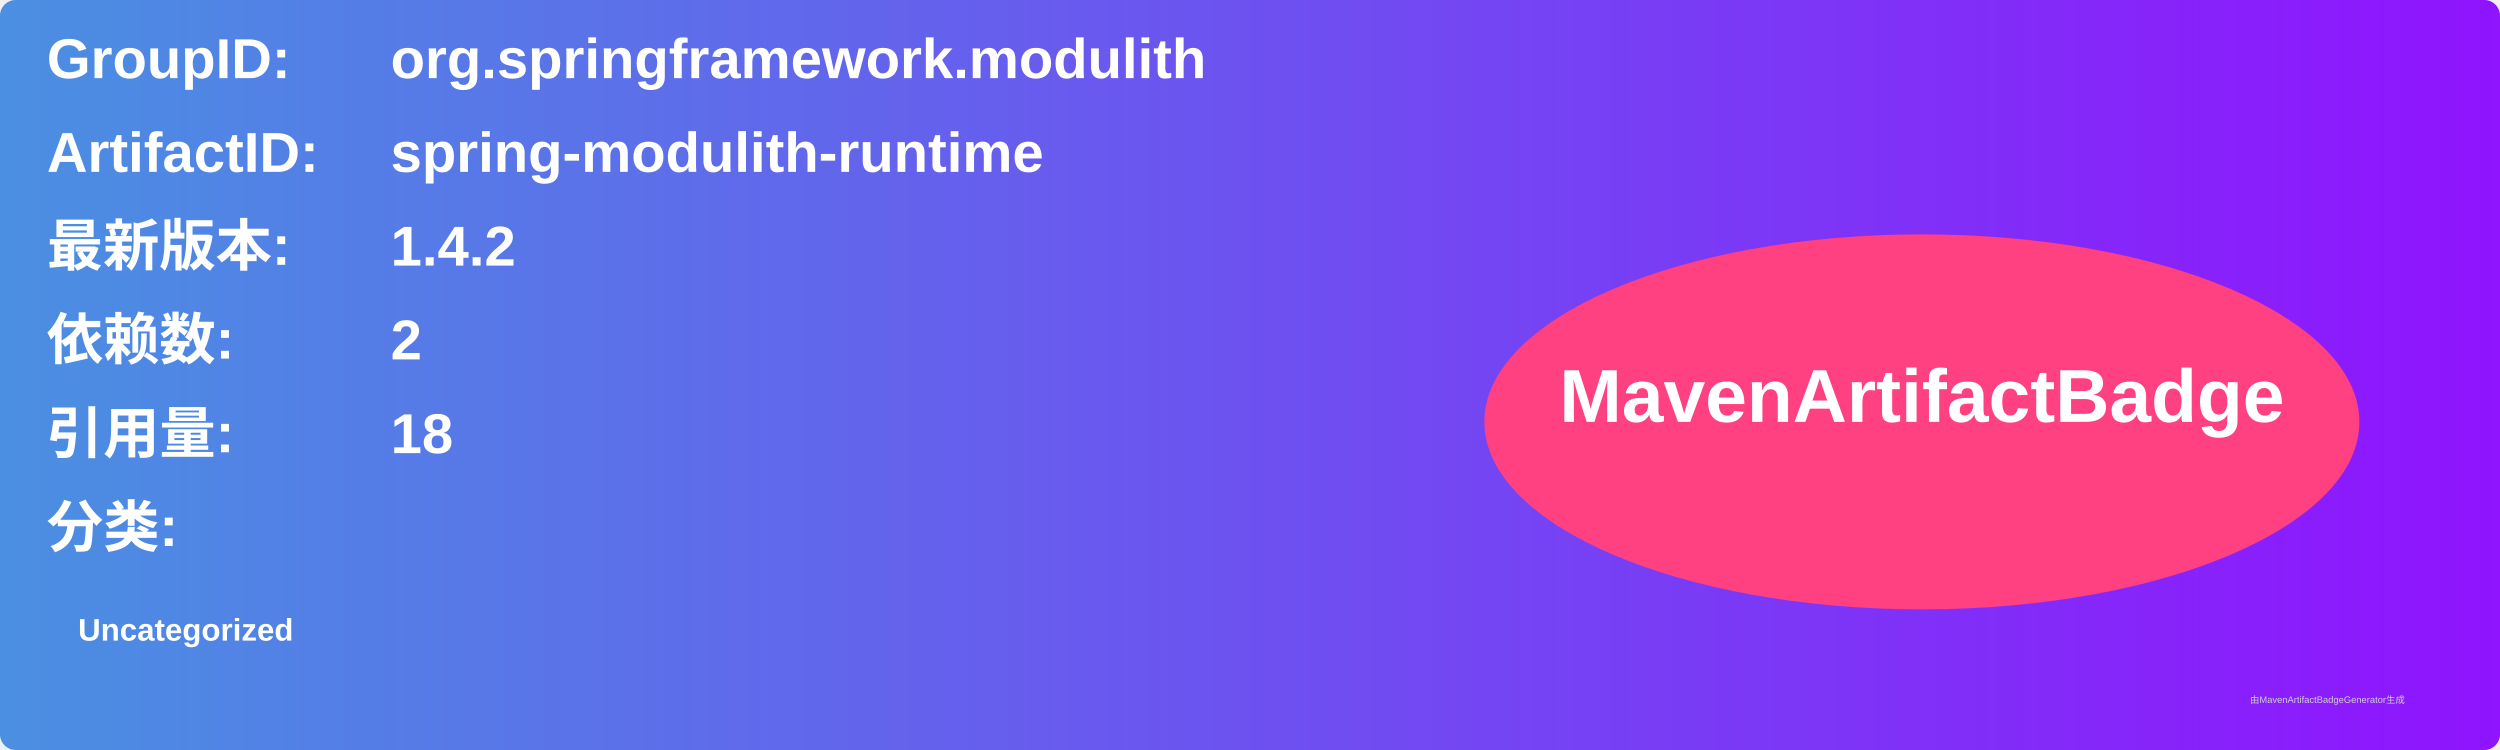
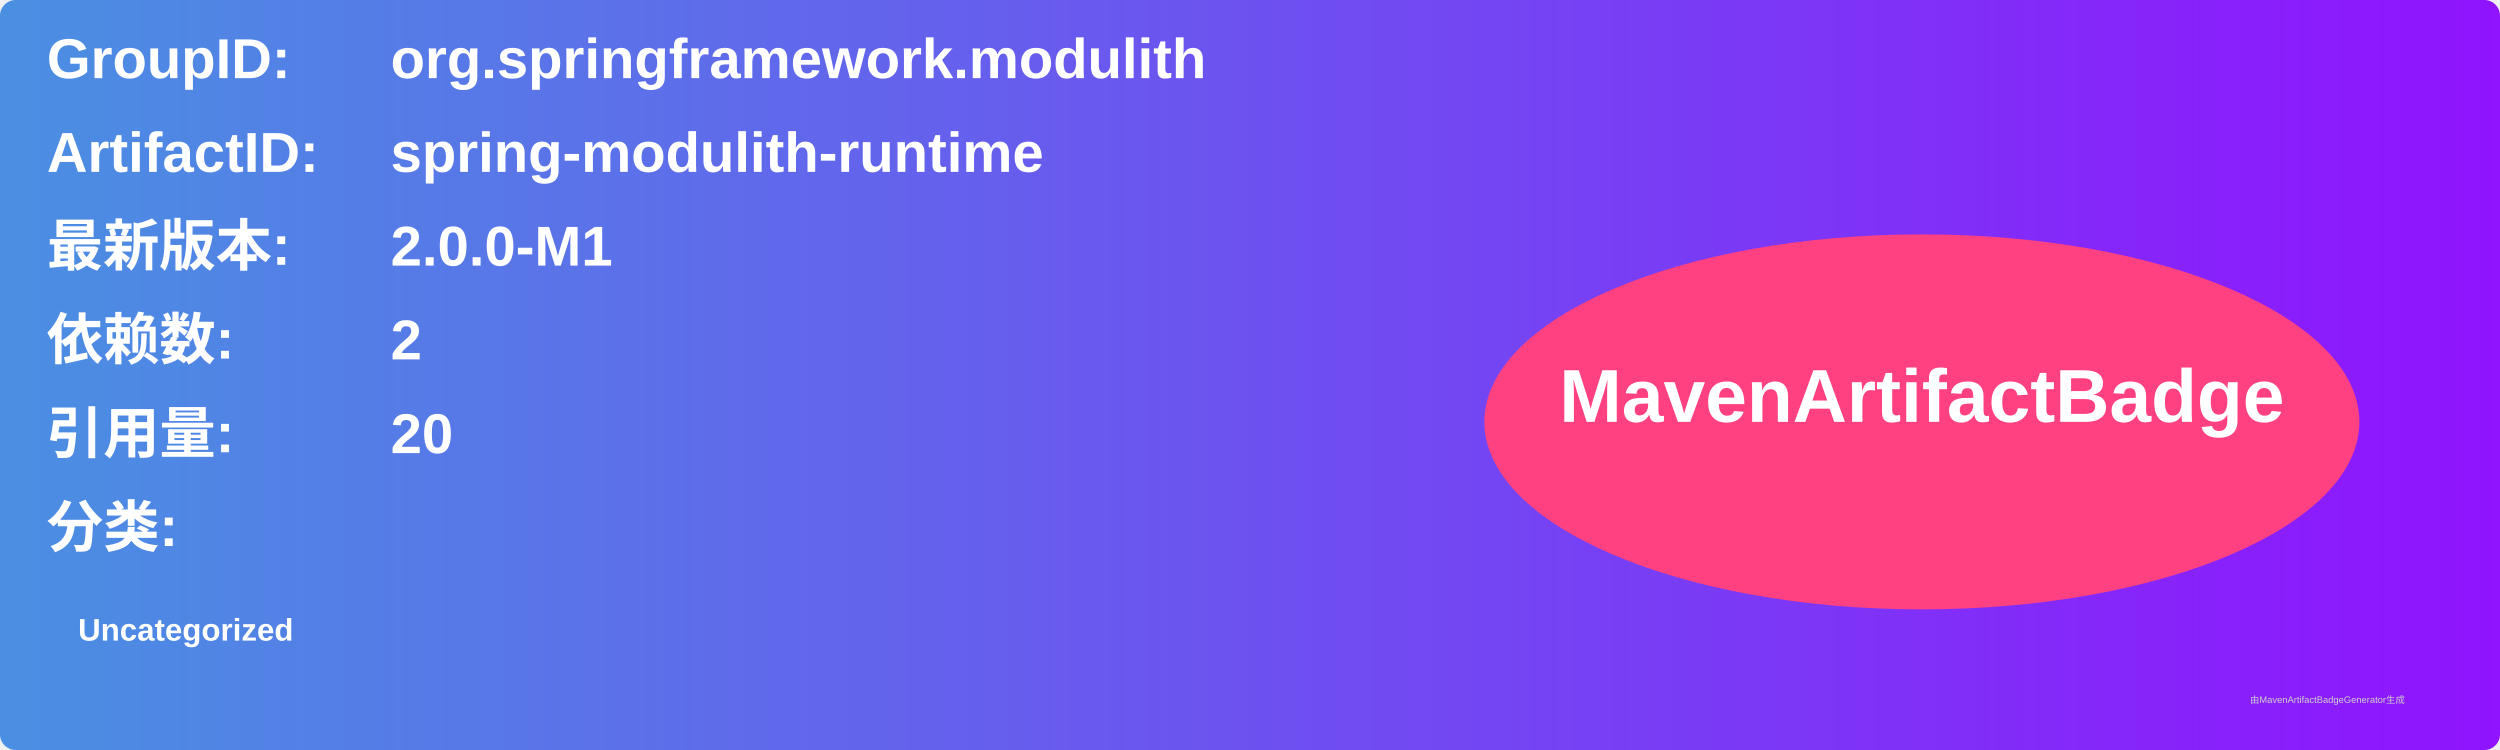
<svg xmlns="http://www.w3.org/2000/svg" width="800" height="240" viewBox="0 0 800 240">
  <linearGradient id="grad" x1="0%" y1="0%" x2="100%" y2="0%">
    <stop offset="0%" stop-color="#4a90e2" />
    <stop offset="100%" stop-color="#9013fe" />
  </linearGradient>
  <rect width="100%" height="100%" rx="5" ry="5" fill="url(#grad)" />
  <g transform="translate(15, 15)">
    <text x="0" y="10" font-family="Arial" font-size="18" fill="white" font-weight="bold" width="260">GroupID:</text>
    <text x="110" y="10" font-family="Arial" font-size="18" fill="white" font-weight="bold" width="460">org.springframework.modulith</text>
    <text x="0" y="40" font-family="Arial" font-size="18" fill="white" font-weight="bold" width="260">ArtifactID:</text>
    <text x="110" y="40" font-family="Arial" font-size="18" fill="white" font-weight="bold" width="460">spring-modulith-runtime</text>
    <text x="0" y="70" font-family="Arial" font-size="18" fill="white" font-weight="bold">最新版本:</text>
    <text x="110" y="70" font-family="Arial" font-size="18" fill="white" font-weight="bold">
-       <tspan font-weight="bold">1.4.2</tspan>
+       <tspan font-weight="bold">2.0.0-M1</tspan>
    </text>
    <text x="0" y="100" font-family="Arial" font-size="18" fill="white" font-weight="bold">依赖数: </text>
    <text x="110" y="100" font-family="Arial" font-size="18" fill="white">
      <tspan font-weight="bold">2</tspan>
    </text>
    <text x="0" y="130" font-family="Arial" font-size="18" fill="white" font-weight="bold">引用量: </text>
    <text x="110" y="130" font-family="Arial" font-size="18" fill="white">
-       <tspan font-weight="bold">18</tspan>
+       <tspan font-weight="bold">20</tspan>
    </text>
    <text x="0" y="160" font-family="Arial" font-size="18" fill="white" font-weight="bold">分类:</text>
    <text x="10" y="190" font-family="Arial" font-size="10" fill="white">
      <tspan font-weight="bold">Uncategorized</tspan>
    </text>
    <ellipse cx="600" cy="120" rx="140" ry="60" fill="#ff4081" />
    <text x="600" y="120" text-anchor="middle" font-family="Arial" font-size="24" fill="white" font-weight="bold">MavenArtifactBadge</text>
  </g>
  <text x="720" y="225" font-family="Arial" font-size="3" fill="#d0d0d0">由MavenArtifactBadgeGenerator生成</text>
</svg>
